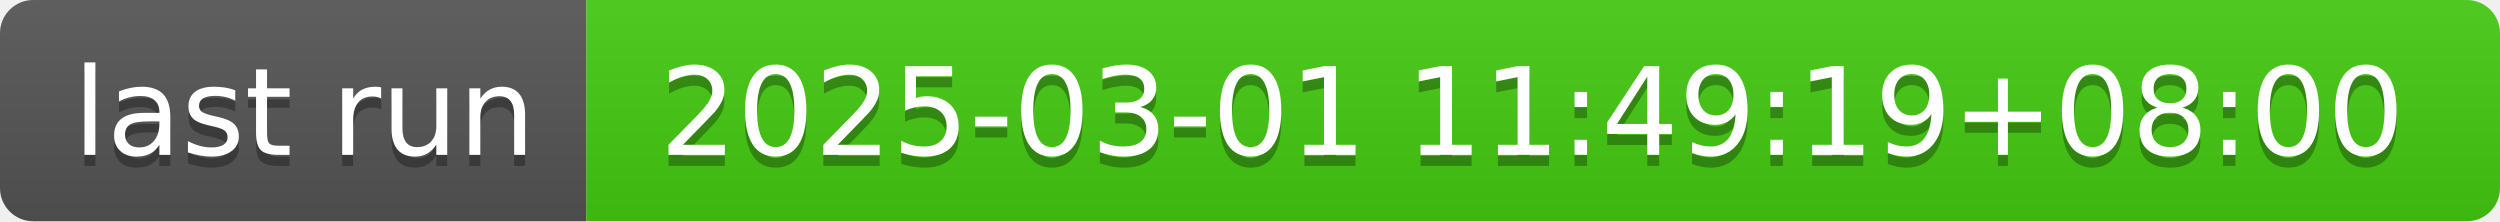
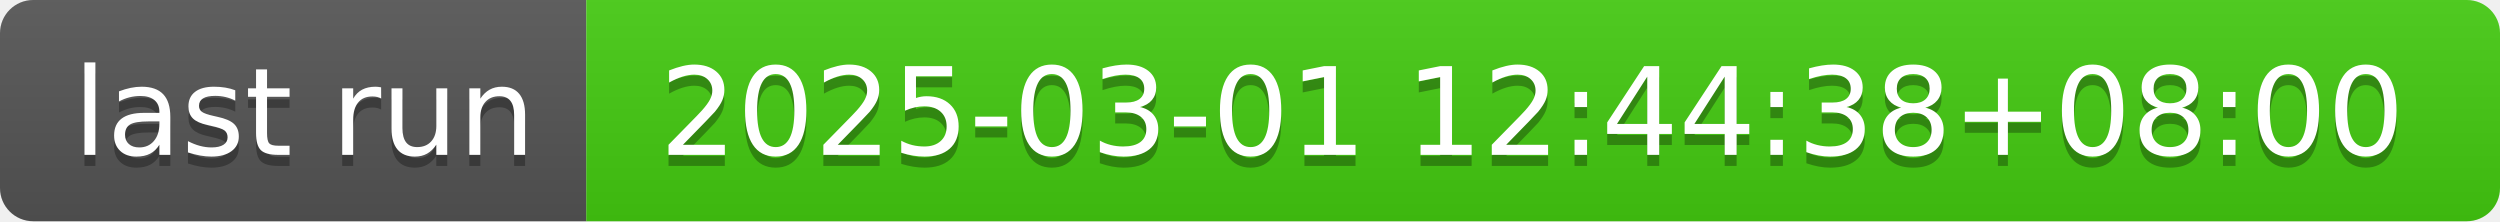
- <svg xmlns="http://www.w3.org/2000/svg" width="226" height="20" role="img" aria-label="last run: 2025-03-01 11:49:19+08:00">
+ <svg xmlns="http://www.w3.org/2000/svg" width="226" height="20" role="img" aria-label="last run: 2025-03-01 12:44:38+08:00">
  <linearGradient id="s" x2="0" y2="100%">
    <stop offset="0" stop-color="#bbb" stop-opacity=".1" />
    <stop offset="1" stop-opacity=".1" />
  </linearGradient>
  <clipPath id="r">
    <rect width="226" height="20" rx="3" fill="#fff" />
  </clipPath>
  <g clip-path="url(#r)">
    <rect width="53" height="20" fill="#555" />
    <rect x="53" width="173" height="20" fill="#4c1" />
    <rect width="226" height="20" fill="url(#s)" />
  </g>
  <g fill="#fff" text-anchor="middle" font-family="Verdana,Geneva,DejaVu Sans,sans-serif" text-rendering="geometricPrecision" font-size="110">
    <text aria-hidden="true" x="275" y="150" fill="#010101" fill-opacity=".3" transform="scale(.1)" textLength="430">last run</text>
    <text x="275" y="140" transform="scale(.1)" fill="#fff" textLength="430">last run</text>
-     <text aria-hidden="true" x="1385" y="150" fill="#010101" fill-opacity=".3" transform="scale(.1)" textLength="1630">2025-03-01 11:49:19+08:00</text>
-     <text x="1385" y="140" transform="scale(.1)" fill="#fff" textLength="1630">2025-03-01 11:49:19+08:00</text>
+     <text aria-hidden="true" x="1385" y="150" fill="#010101" fill-opacity=".3" transform="scale(.1)" textLength="1630">2025-03-01 12:44:38+08:00</text>
+     <text x="1385" y="140" transform="scale(.1)" fill="#fff" textLength="1630">2025-03-01 12:44:38+08:00</text>
  </g>
</svg>
